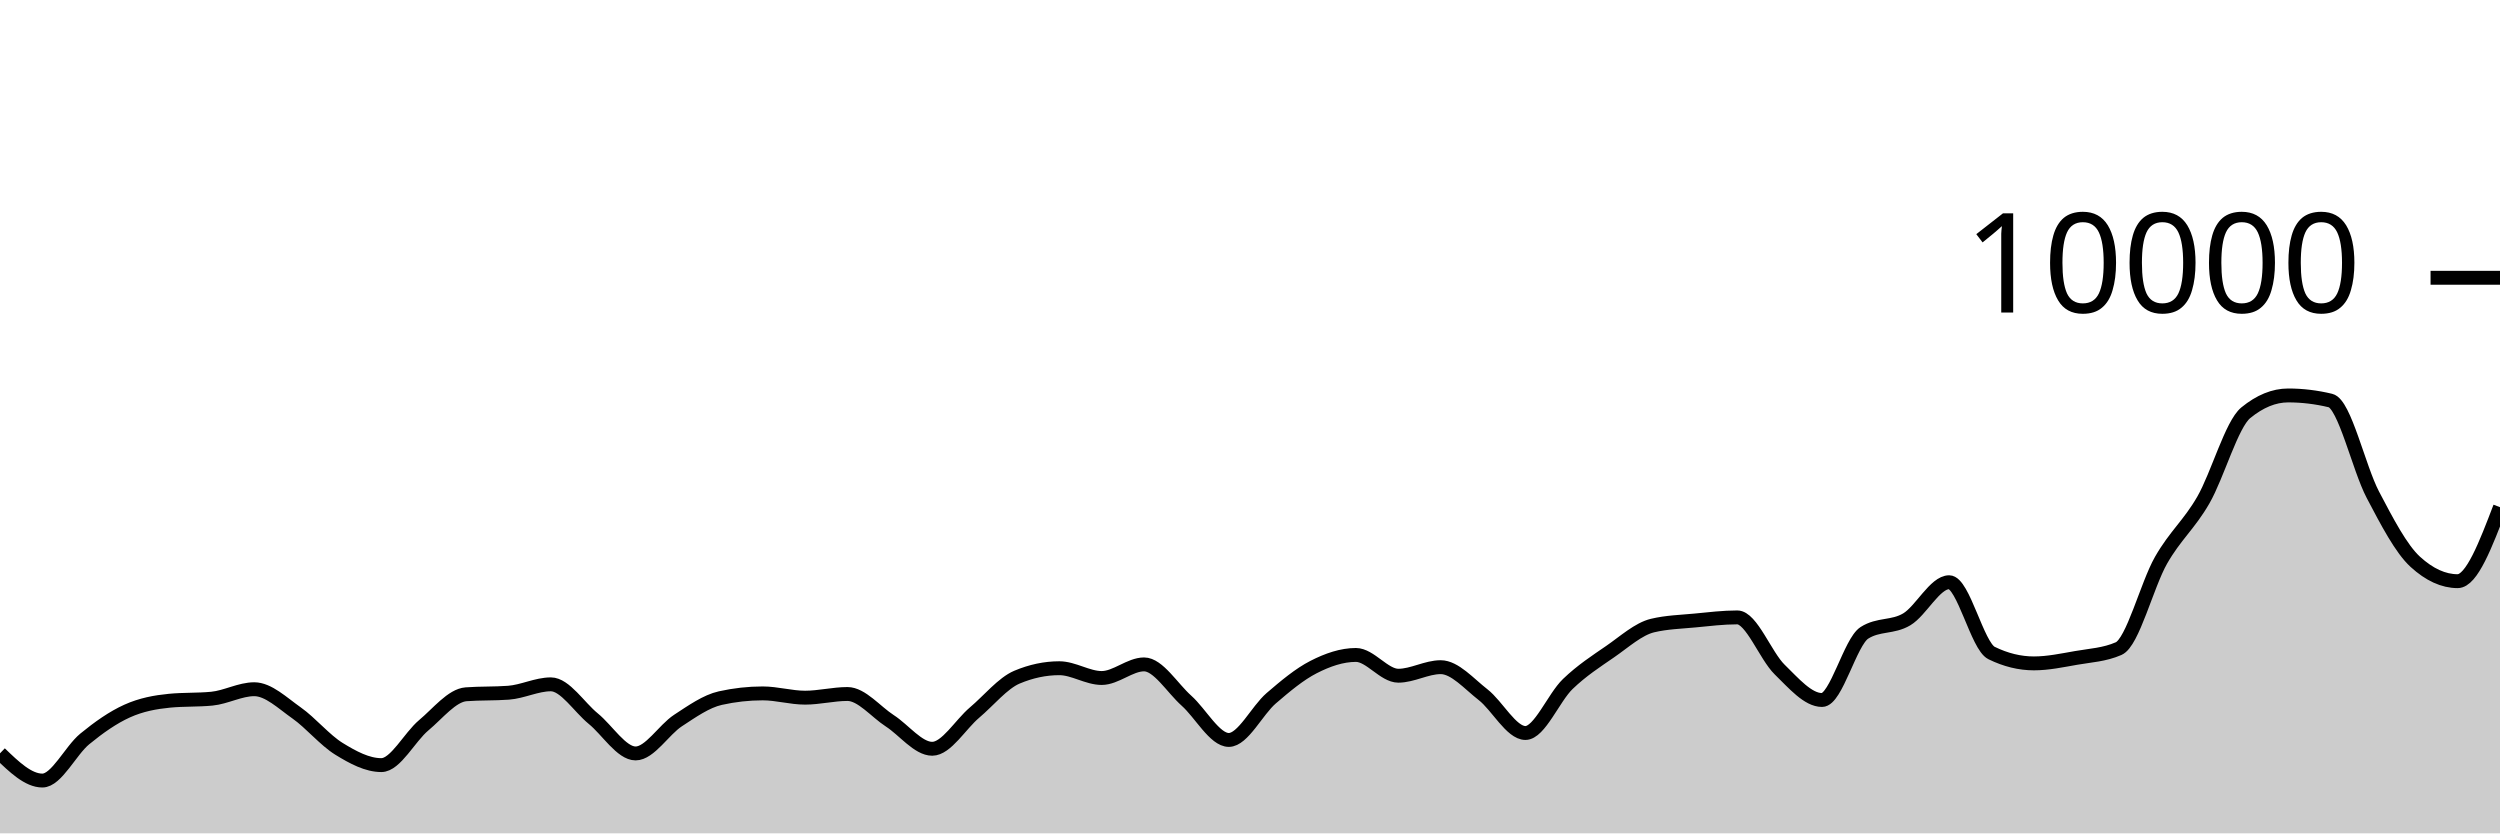
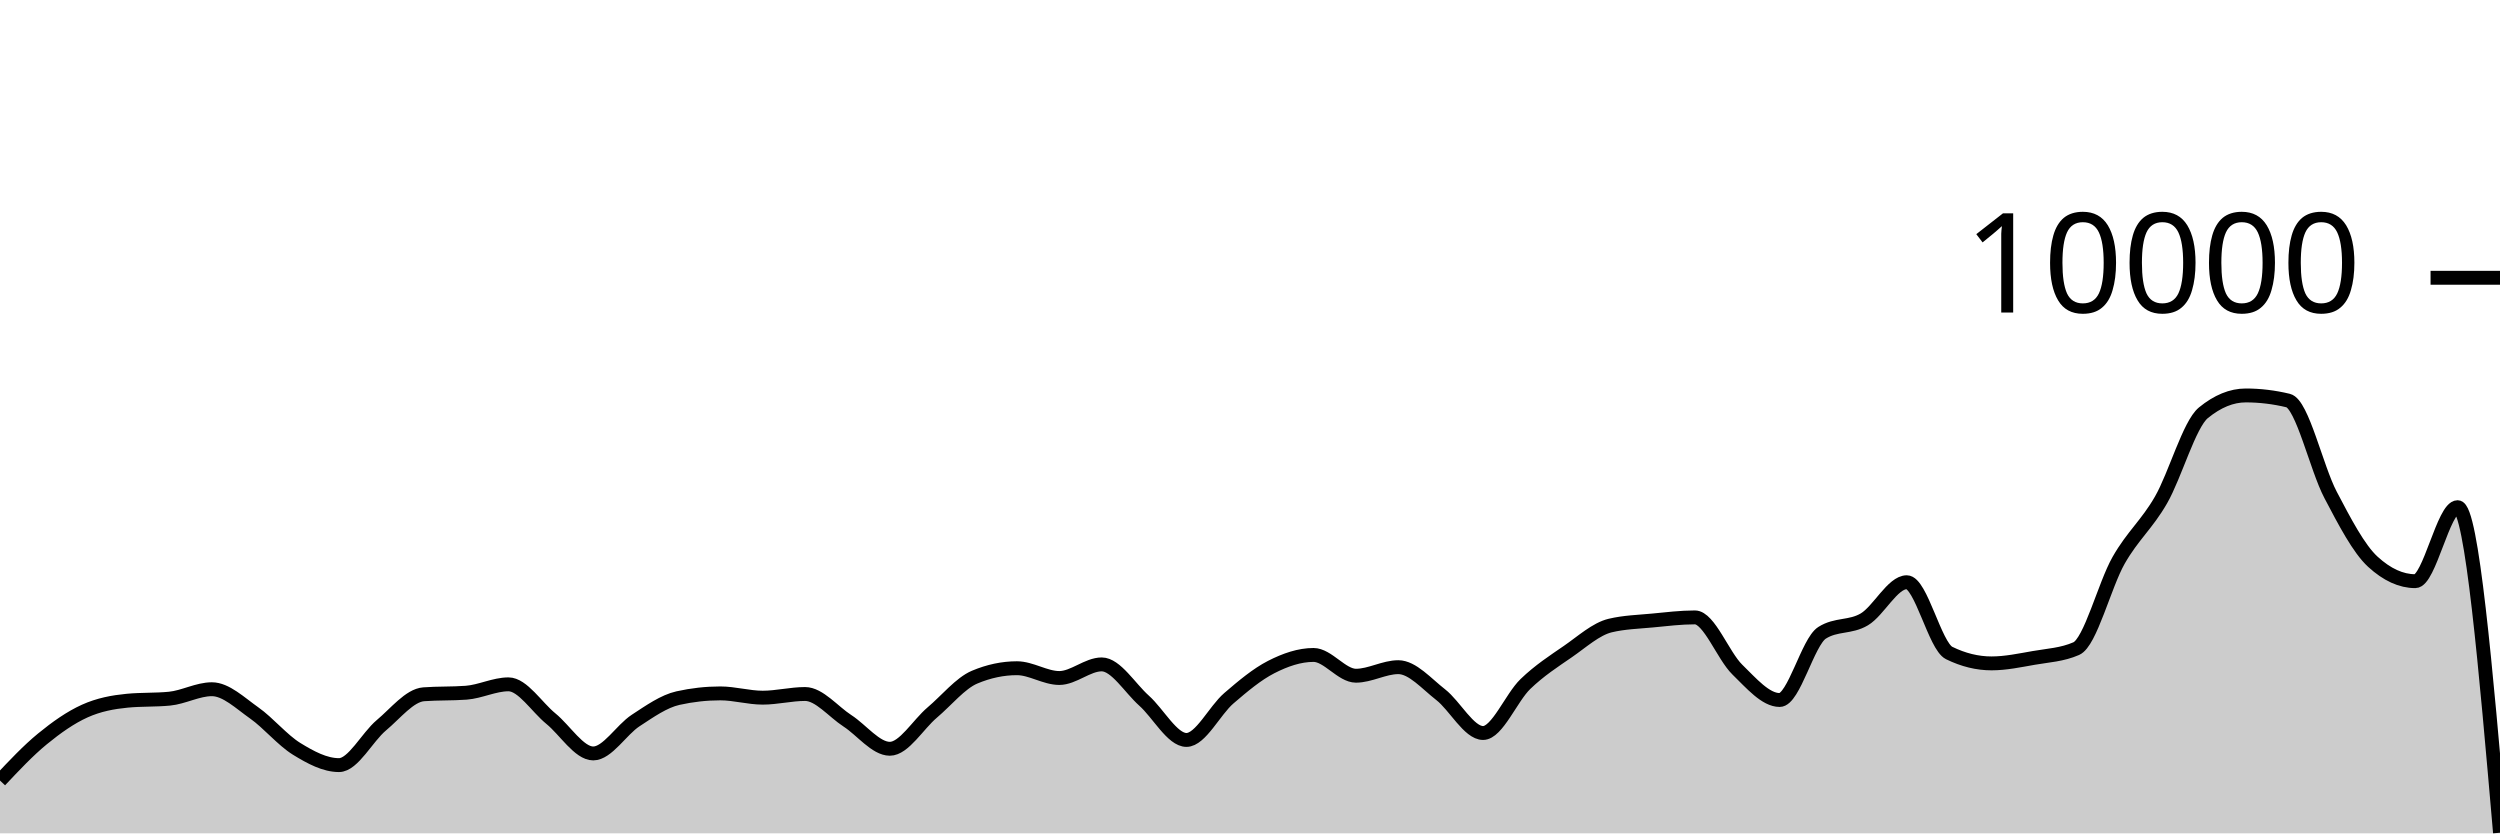
<svg xmlns="http://www.w3.org/2000/svg" viewBox="0 0 180 60">
  <g transform="translate(0,20)">
-     <path class="area" fill="rgba(0, 0, 0, 0.2)" d="M0,34.24C1.017,35.22,2.034,36.2,3.051,36.2C4.068,36.2,5.085,34.038,6.102,33.204C7.119,32.37,8.136,31.655,9.153,31.196C10.169,30.737,11.186,30.551,12.203,30.452C13.22,30.353,14.237,30.403,15.254,30.304C16.271,30.205,17.288,29.624,18.305,29.624C19.322,29.624,20.339,30.617,21.356,31.332C22.373,32.047,23.39,33.29,24.407,33.916C25.424,34.542,26.441,35.088,27.458,35.088C28.475,35.088,29.492,33.07,30.508,32.22C31.525,31.37,32.542,30.063,33.559,29.988C34.576,29.913,35.593,29.951,36.61,29.876C37.627,29.801,38.644,29.272,39.661,29.272C40.678,29.272,41.695,30.911,42.712,31.74C43.729,32.569,44.746,34.248,45.763,34.248C46.78,34.248,47.797,32.544,48.814,31.88C49.831,31.216,50.847,30.491,51.864,30.264C52.881,30.037,53.898,29.924,54.915,29.924C55.932,29.924,56.949,30.232,57.966,30.232C58.983,30.232,60,29.968,61.017,29.968C62.034,29.968,63.051,31.243,64.068,31.9C65.085,32.557,66.102,33.912,67.119,33.912C68.136,33.912,69.153,32.163,70.169,31.304C71.186,30.445,72.203,29.185,73.22,28.756C74.237,28.327,75.254,28.112,76.271,28.112C77.288,28.112,78.305,28.816,79.322,28.816C80.339,28.816,81.356,27.836,82.373,27.836C83.39,27.836,84.407,29.541,85.424,30.448C86.441,31.355,87.458,33.276,88.475,33.276C89.492,33.276,90.508,31.151,91.525,30.276C92.542,29.401,93.559,28.548,94.576,28.028C95.593,27.508,96.61,27.156,97.627,27.156C98.644,27.156,99.661,28.652,100.678,28.652C101.695,28.652,102.712,28.036,103.729,28.036C104.746,28.036,105.763,29.226,106.78,30.016C107.797,30.806,108.814,32.776,109.831,32.776C110.847,32.776,111.864,30.225,112.881,29.248C113.898,28.271,114.915,27.617,115.932,26.916C116.949,26.215,117.966,25.283,118.983,25.04C120,24.797,121.017,24.774,122.034,24.676C123.051,24.578,124.068,24.452,125.085,24.452C126.102,24.452,127.119,27.217,128.136,28.208C129.153,29.199,130.169,30.4,131.186,30.4C132.203,30.4,133.22,26.212,134.237,25.564C135.254,24.916,136.271,25.199,137.288,24.592C138.305,23.985,139.322,21.92,140.339,21.92C141.356,21.92,142.373,26.517,143.39,27.016C144.407,27.515,145.424,27.764,146.441,27.764C147.458,27.764,148.475,27.545,149.492,27.368C150.508,27.191,151.525,27.145,152.542,26.7C153.559,26.255,154.576,22.124,155.593,20.34C156.61,18.556,157.627,17.766,158.644,15.996C159.661,14.226,160.678,10.552,161.695,9.72C162.712,8.888,163.729,8.472,164.746,8.472C165.763,8.472,166.78,8.595,167.797,8.84C168.814,9.085,169.831,13.689,170.847,15.624C171.864,17.559,172.881,19.517,173.898,20.448C174.915,21.379,175.932,21.844,176.949,21.844C177.966,21.844,178.983,19.18,180,16.516L180,40C178.983,40,177.966,40,176.949,40C175.932,40,174.915,40,173.898,40C172.881,40,171.864,40,170.847,40C169.831,40,168.814,40,167.797,40C166.78,40,165.763,40,164.746,40C163.729,40,162.712,40,161.695,40C160.678,40,159.661,40,158.644,40C157.627,40,156.61,40,155.593,40C154.576,40,153.559,40,152.542,40C151.525,40,150.508,40,149.492,40C148.475,40,147.458,40,146.441,40C145.424,40,144.407,40,143.39,40C142.373,40,141.356,40,140.339,40C139.322,40,138.305,40,137.288,40C136.271,40,135.254,40,134.237,40C133.22,40,132.203,40,131.186,40C130.169,40,129.153,40,128.136,40C127.119,40,126.102,40,125.085,40C124.068,40,123.051,40,122.034,40C121.017,40,120,40,118.983,40C117.966,40,116.949,40,115.932,40C114.915,40,113.898,40,112.881,40C111.864,40,110.847,40,109.831,40C108.814,40,107.797,40,106.78,40C105.763,40,104.746,40,103.729,40C102.712,40,101.695,40,100.678,40C99.661,40,98.644,40,97.627,40C96.61,40,95.593,40,94.576,40C93.559,40,92.542,40,91.525,40C90.508,40,89.492,40,88.475,40C87.458,40,86.441,40,85.424,40C84.407,40,83.39,40,82.373,40C81.356,40,80.339,40,79.322,40C78.305,40,77.288,40,76.271,40C75.254,40,74.237,40,73.22,40C72.203,40,71.186,40,70.169,40C69.153,40,68.136,40,67.119,40C66.102,40,65.085,40,64.068,40C63.051,40,62.034,40,61.017,40C60,40,58.983,40,57.966,40C56.949,40,55.932,40,54.915,40C53.898,40,52.881,40,51.864,40C50.847,40,49.831,40,48.814,40C47.797,40,46.78,40,45.763,40C44.746,40,43.729,40,42.712,40C41.695,40,40.678,40,39.661,40C38.644,40,37.627,40,36.61,40C35.593,40,34.576,40,33.559,40C32.542,40,31.525,40,30.508,40C29.492,40,28.475,40,27.458,40C26.441,40,25.424,40,24.407,40C23.39,40,22.373,40,21.356,40C20.339,40,19.322,40,18.305,40C17.288,40,16.271,40,15.254,40C14.237,40,13.22,40,12.203,40C11.186,40,10.169,40,9.153,40C8.136,40,7.119,40,6.102,40C5.085,40,4.068,40,3.051,40C2.034,40,1.017,40,0,40Z" />
-     <path class="line" stroke="black" fill="none" d="M0,34.24C1.017,35.22,2.034,36.2,3.051,36.2C4.068,36.2,5.085,34.038,6.102,33.204C7.119,32.37,8.136,31.655,9.153,31.196C10.169,30.737,11.186,30.551,12.203,30.452C13.22,30.353,14.237,30.403,15.254,30.304C16.271,30.205,17.288,29.624,18.305,29.624C19.322,29.624,20.339,30.617,21.356,31.332C22.373,32.047,23.39,33.29,24.407,33.916C25.424,34.542,26.441,35.088,27.458,35.088C28.475,35.088,29.492,33.07,30.508,32.22C31.525,31.37,32.542,30.063,33.559,29.988C34.576,29.913,35.593,29.951,36.61,29.876C37.627,29.801,38.644,29.272,39.661,29.272C40.678,29.272,41.695,30.911,42.712,31.74C43.729,32.569,44.746,34.248,45.763,34.248C46.78,34.248,47.797,32.544,48.814,31.88C49.831,31.216,50.847,30.491,51.864,30.264C52.881,30.037,53.898,29.924,54.915,29.924C55.932,29.924,56.949,30.232,57.966,30.232C58.983,30.232,60,29.968,61.017,29.968C62.034,29.968,63.051,31.243,64.068,31.9C65.085,32.557,66.102,33.912,67.119,33.912C68.136,33.912,69.153,32.163,70.169,31.304C71.186,30.445,72.203,29.185,73.22,28.756C74.237,28.327,75.254,28.112,76.271,28.112C77.288,28.112,78.305,28.816,79.322,28.816C80.339,28.816,81.356,27.836,82.373,27.836C83.39,27.836,84.407,29.541,85.424,30.448C86.441,31.355,87.458,33.276,88.475,33.276C89.492,33.276,90.508,31.151,91.525,30.276C92.542,29.401,93.559,28.548,94.576,28.028C95.593,27.508,96.61,27.156,97.627,27.156C98.644,27.156,99.661,28.652,100.678,28.652C101.695,28.652,102.712,28.036,103.729,28.036C104.746,28.036,105.763,29.226,106.78,30.016C107.797,30.806,108.814,32.776,109.831,32.776C110.847,32.776,111.864,30.225,112.881,29.248C113.898,28.271,114.915,27.617,115.932,26.916C116.949,26.215,117.966,25.283,118.983,25.04C120,24.797,121.017,24.774,122.034,24.676C123.051,24.578,124.068,24.452,125.085,24.452C126.102,24.452,127.119,27.217,128.136,28.208C129.153,29.199,130.169,30.4,131.186,30.4C132.203,30.4,133.22,26.212,134.237,25.564C135.254,24.916,136.271,25.199,137.288,24.592C138.305,23.985,139.322,21.92,140.339,21.92C141.356,21.92,142.373,26.517,143.39,27.016C144.407,27.515,145.424,27.764,146.441,27.764C147.458,27.764,148.475,27.545,149.492,27.368C150.508,27.191,151.525,27.145,152.542,26.7C153.559,26.255,154.576,22.124,155.593,20.34C156.61,18.556,157.627,17.766,158.644,15.996C159.661,14.226,160.678,10.552,161.695,9.72C162.712,8.888,163.729,8.472,164.746,8.472C165.763,8.472,166.78,8.595,167.797,8.84C168.814,9.085,169.831,13.689,170.847,15.624C171.864,17.559,172.881,19.517,173.898,20.448C174.915,21.379,175.932,21.844,176.949,21.844C177.966,21.844,178.983,19.18,180,16.516" />
+     <path class="area" fill="rgba(0, 0, 0, 0.2)" d="M0,36.2C1.017,35.119,2.034,34.038,3.051,33.204C4.068,32.37,5.085,31.655,6.102,31.196C7.119,30.737,8.136,30.551,9.153,30.452C10.169,30.353,11.186,30.403,12.203,30.304C13.22,30.205,14.237,29.624,15.254,29.624C16.271,29.624,17.288,30.617,18.305,31.332C19.322,32.047,20.339,33.29,21.356,33.916C22.373,34.542,23.39,35.088,24.407,35.088C25.424,35.088,26.441,33.07,27.458,32.22C28.475,31.37,29.492,30.063,30.508,29.988C31.525,29.913,32.542,29.951,33.559,29.876C34.576,29.801,35.593,29.272,36.61,29.272C37.627,29.272,38.644,30.911,39.661,31.74C40.678,32.569,41.695,34.248,42.712,34.248C43.729,34.248,44.746,32.544,45.763,31.88C46.78,31.216,47.797,30.491,48.814,30.264C49.831,30.037,50.847,29.924,51.864,29.924C52.881,29.924,53.898,30.232,54.915,30.232C55.932,30.232,56.949,29.968,57.966,29.968C58.983,29.968,60,31.243,61.017,31.9C62.034,32.557,63.051,33.912,64.068,33.912C65.085,33.912,66.102,32.163,67.119,31.304C68.136,30.445,69.153,29.185,70.169,28.756C71.186,28.327,72.203,28.112,73.22,28.112C74.237,28.112,75.254,28.816,76.271,28.816C77.288,28.816,78.305,27.836,79.322,27.836C80.339,27.836,81.356,29.541,82.373,30.448C83.39,31.355,84.407,33.276,85.424,33.276C86.441,33.276,87.458,31.151,88.475,30.276C89.492,29.401,90.508,28.548,91.525,28.028C92.542,27.508,93.559,27.156,94.576,27.156C95.593,27.156,96.61,28.652,97.627,28.652C98.644,28.652,99.661,28.036,100.678,28.036C101.695,28.036,102.712,29.226,103.729,30.016C104.746,30.806,105.763,32.776,106.78,32.776C107.797,32.776,108.814,30.225,109.831,29.248C110.847,28.271,111.864,27.617,112.881,26.916C113.898,26.215,114.915,25.283,115.932,25.04C116.949,24.797,117.966,24.774,118.983,24.676C120,24.578,121.017,24.452,122.034,24.452C123.051,24.452,124.068,27.217,125.085,28.208C126.102,29.199,127.119,30.4,128.136,30.4C129.153,30.4,130.169,26.212,131.186,25.564C132.203,24.916,133.22,25.199,134.237,24.592C135.254,23.985,136.271,21.92,137.288,21.92C138.305,21.92,139.322,26.517,140.339,27.016C141.356,27.515,142.373,27.764,143.39,27.764C144.407,27.764,145.424,27.545,146.441,27.368C147.458,27.191,148.475,27.145,149.492,26.7C150.508,26.255,151.525,22.124,152.542,20.34C153.559,18.556,154.576,17.766,155.593,15.996C156.61,14.226,157.627,10.552,158.644,9.72C159.661,8.888,160.678,8.472,161.695,8.472C162.712,8.472,163.729,8.595,164.746,8.84C165.763,9.085,166.78,13.689,167.797,15.624C168.814,17.559,169.831,19.517,170.847,20.448C171.864,21.379,172.881,21.844,173.898,21.844C174.915,21.844,175.932,16.516,176.949,16.516C177.966,16.516,178.983,28.236,180,39.956L180,40C178.983,40,177.966,40,176.949,40C175.932,40,174.915,40,173.898,40C172.881,40,171.864,40,170.847,40C169.831,40,168.814,40,167.797,40C166.78,40,165.763,40,164.746,40C163.729,40,162.712,40,161.695,40C160.678,40,159.661,40,158.644,40C157.627,40,156.61,40,155.593,40C154.576,40,153.559,40,152.542,40C151.525,40,150.508,40,149.492,40C148.475,40,147.458,40,146.441,40C145.424,40,144.407,40,143.39,40C142.373,40,141.356,40,140.339,40C139.322,40,138.305,40,137.288,40C136.271,40,135.254,40,134.237,40C133.22,40,132.203,40,131.186,40C130.169,40,129.153,40,128.136,40C127.119,40,126.102,40,125.085,40C124.068,40,123.051,40,122.034,40C121.017,40,120,40,118.983,40C117.966,40,116.949,40,115.932,40C114.915,40,113.898,40,112.881,40C111.864,40,110.847,40,109.831,40C108.814,40,107.797,40,106.78,40C105.763,40,104.746,40,103.729,40C102.712,40,101.695,40,100.678,40C99.661,40,98.644,40,97.627,40C96.61,40,95.593,40,94.576,40C93.559,40,92.542,40,91.525,40C90.508,40,89.492,40,88.475,40C87.458,40,86.441,40,85.424,40C84.407,40,83.39,40,82.373,40C81.356,40,80.339,40,79.322,40C78.305,40,77.288,40,76.271,40C75.254,40,74.237,40,73.22,40C72.203,40,71.186,40,70.169,40C69.153,40,68.136,40,67.119,40C66.102,40,65.085,40,64.068,40C63.051,40,62.034,40,61.017,40C60,40,58.983,40,57.966,40C56.949,40,55.932,40,54.915,40C53.898,40,52.881,40,51.864,40C50.847,40,49.831,40,48.814,40C47.797,40,46.78,40,45.763,40C44.746,40,43.729,40,42.712,40C41.695,40,40.678,40,39.661,40C38.644,40,37.627,40,36.61,40C35.593,40,34.576,40,33.559,40C32.542,40,31.525,40,30.508,40C29.492,40,28.475,40,27.458,40C26.441,40,25.424,40,24.407,40C23.39,40,22.373,40,21.356,40C20.339,40,19.322,40,18.305,40C17.288,40,16.271,40,15.254,40C14.237,40,13.22,40,12.203,40C11.186,40,10.169,40,9.153,40C8.136,40,7.119,40,6.102,40C5.085,40,4.068,40,3.051,40C2.034,40,1.017,40,0,40Z" />
+     <path class="line" stroke="black" fill="none" d="M0,36.2C1.017,35.119,2.034,34.038,3.051,33.204C4.068,32.37,5.085,31.655,6.102,31.196C7.119,30.737,8.136,30.551,9.153,30.452C10.169,30.353,11.186,30.403,12.203,30.304C13.22,30.205,14.237,29.624,15.254,29.624C16.271,29.624,17.288,30.617,18.305,31.332C19.322,32.047,20.339,33.29,21.356,33.916C22.373,34.542,23.39,35.088,24.407,35.088C25.424,35.088,26.441,33.07,27.458,32.22C28.475,31.37,29.492,30.063,30.508,29.988C31.525,29.913,32.542,29.951,33.559,29.876C34.576,29.801,35.593,29.272,36.61,29.272C37.627,29.272,38.644,30.911,39.661,31.74C40.678,32.569,41.695,34.248,42.712,34.248C43.729,34.248,44.746,32.544,45.763,31.88C46.78,31.216,47.797,30.491,48.814,30.264C49.831,30.037,50.847,29.924,51.864,29.924C52.881,29.924,53.898,30.232,54.915,30.232C55.932,30.232,56.949,29.968,57.966,29.968C58.983,29.968,60,31.243,61.017,31.9C62.034,32.557,63.051,33.912,64.068,33.912C65.085,33.912,66.102,32.163,67.119,31.304C68.136,30.445,69.153,29.185,70.169,28.756C71.186,28.327,72.203,28.112,73.22,28.112C74.237,28.112,75.254,28.816,76.271,28.816C77.288,28.816,78.305,27.836,79.322,27.836C80.339,27.836,81.356,29.541,82.373,30.448C83.39,31.355,84.407,33.276,85.424,33.276C86.441,33.276,87.458,31.151,88.475,30.276C89.492,29.401,90.508,28.548,91.525,28.028C92.542,27.508,93.559,27.156,94.576,27.156C95.593,27.156,96.61,28.652,97.627,28.652C98.644,28.652,99.661,28.036,100.678,28.036C101.695,28.036,102.712,29.226,103.729,30.016C104.746,30.806,105.763,32.776,106.78,32.776C107.797,32.776,108.814,30.225,109.831,29.248C110.847,28.271,111.864,27.617,112.881,26.916C113.898,26.215,114.915,25.283,115.932,25.04C116.949,24.797,117.966,24.774,118.983,24.676C120,24.578,121.017,24.452,122.034,24.452C123.051,24.452,124.068,27.217,125.085,28.208C126.102,29.199,127.119,30.4,128.136,30.4C129.153,30.4,130.169,26.212,131.186,25.564C132.203,24.916,133.22,25.199,134.237,24.592C135.254,23.985,136.271,21.92,137.288,21.92C138.305,21.92,139.322,26.517,140.339,27.016C141.356,27.515,142.373,27.764,143.39,27.764C144.407,27.764,145.424,27.545,146.441,27.368C147.458,27.191,148.475,27.145,149.492,26.7C150.508,26.255,151.525,22.124,152.542,20.34C153.559,18.556,154.576,17.766,155.593,15.996C156.61,14.226,157.627,10.552,158.644,9.72C159.661,8.888,160.678,8.472,161.695,8.472C162.712,8.472,163.729,8.595,164.746,8.84C165.763,9.085,166.78,13.689,167.797,15.624C168.814,17.559,169.831,19.517,170.847,20.448C171.864,21.379,172.881,21.844,173.898,21.844C174.915,21.844,175.932,16.516,176.949,16.516C177.966,16.516,178.983,28.236,180,39.956" />
    <path class="axis-ceiling" stroke-width="1" stroke="black" fill="none" d="M175,0L180,0" />
    <text class="axis-ceiling-label" font-family="sans-serif" text-anchor="end" font-size="10px" x="170" y="2.5">10000</text>
  </g>
</svg>
